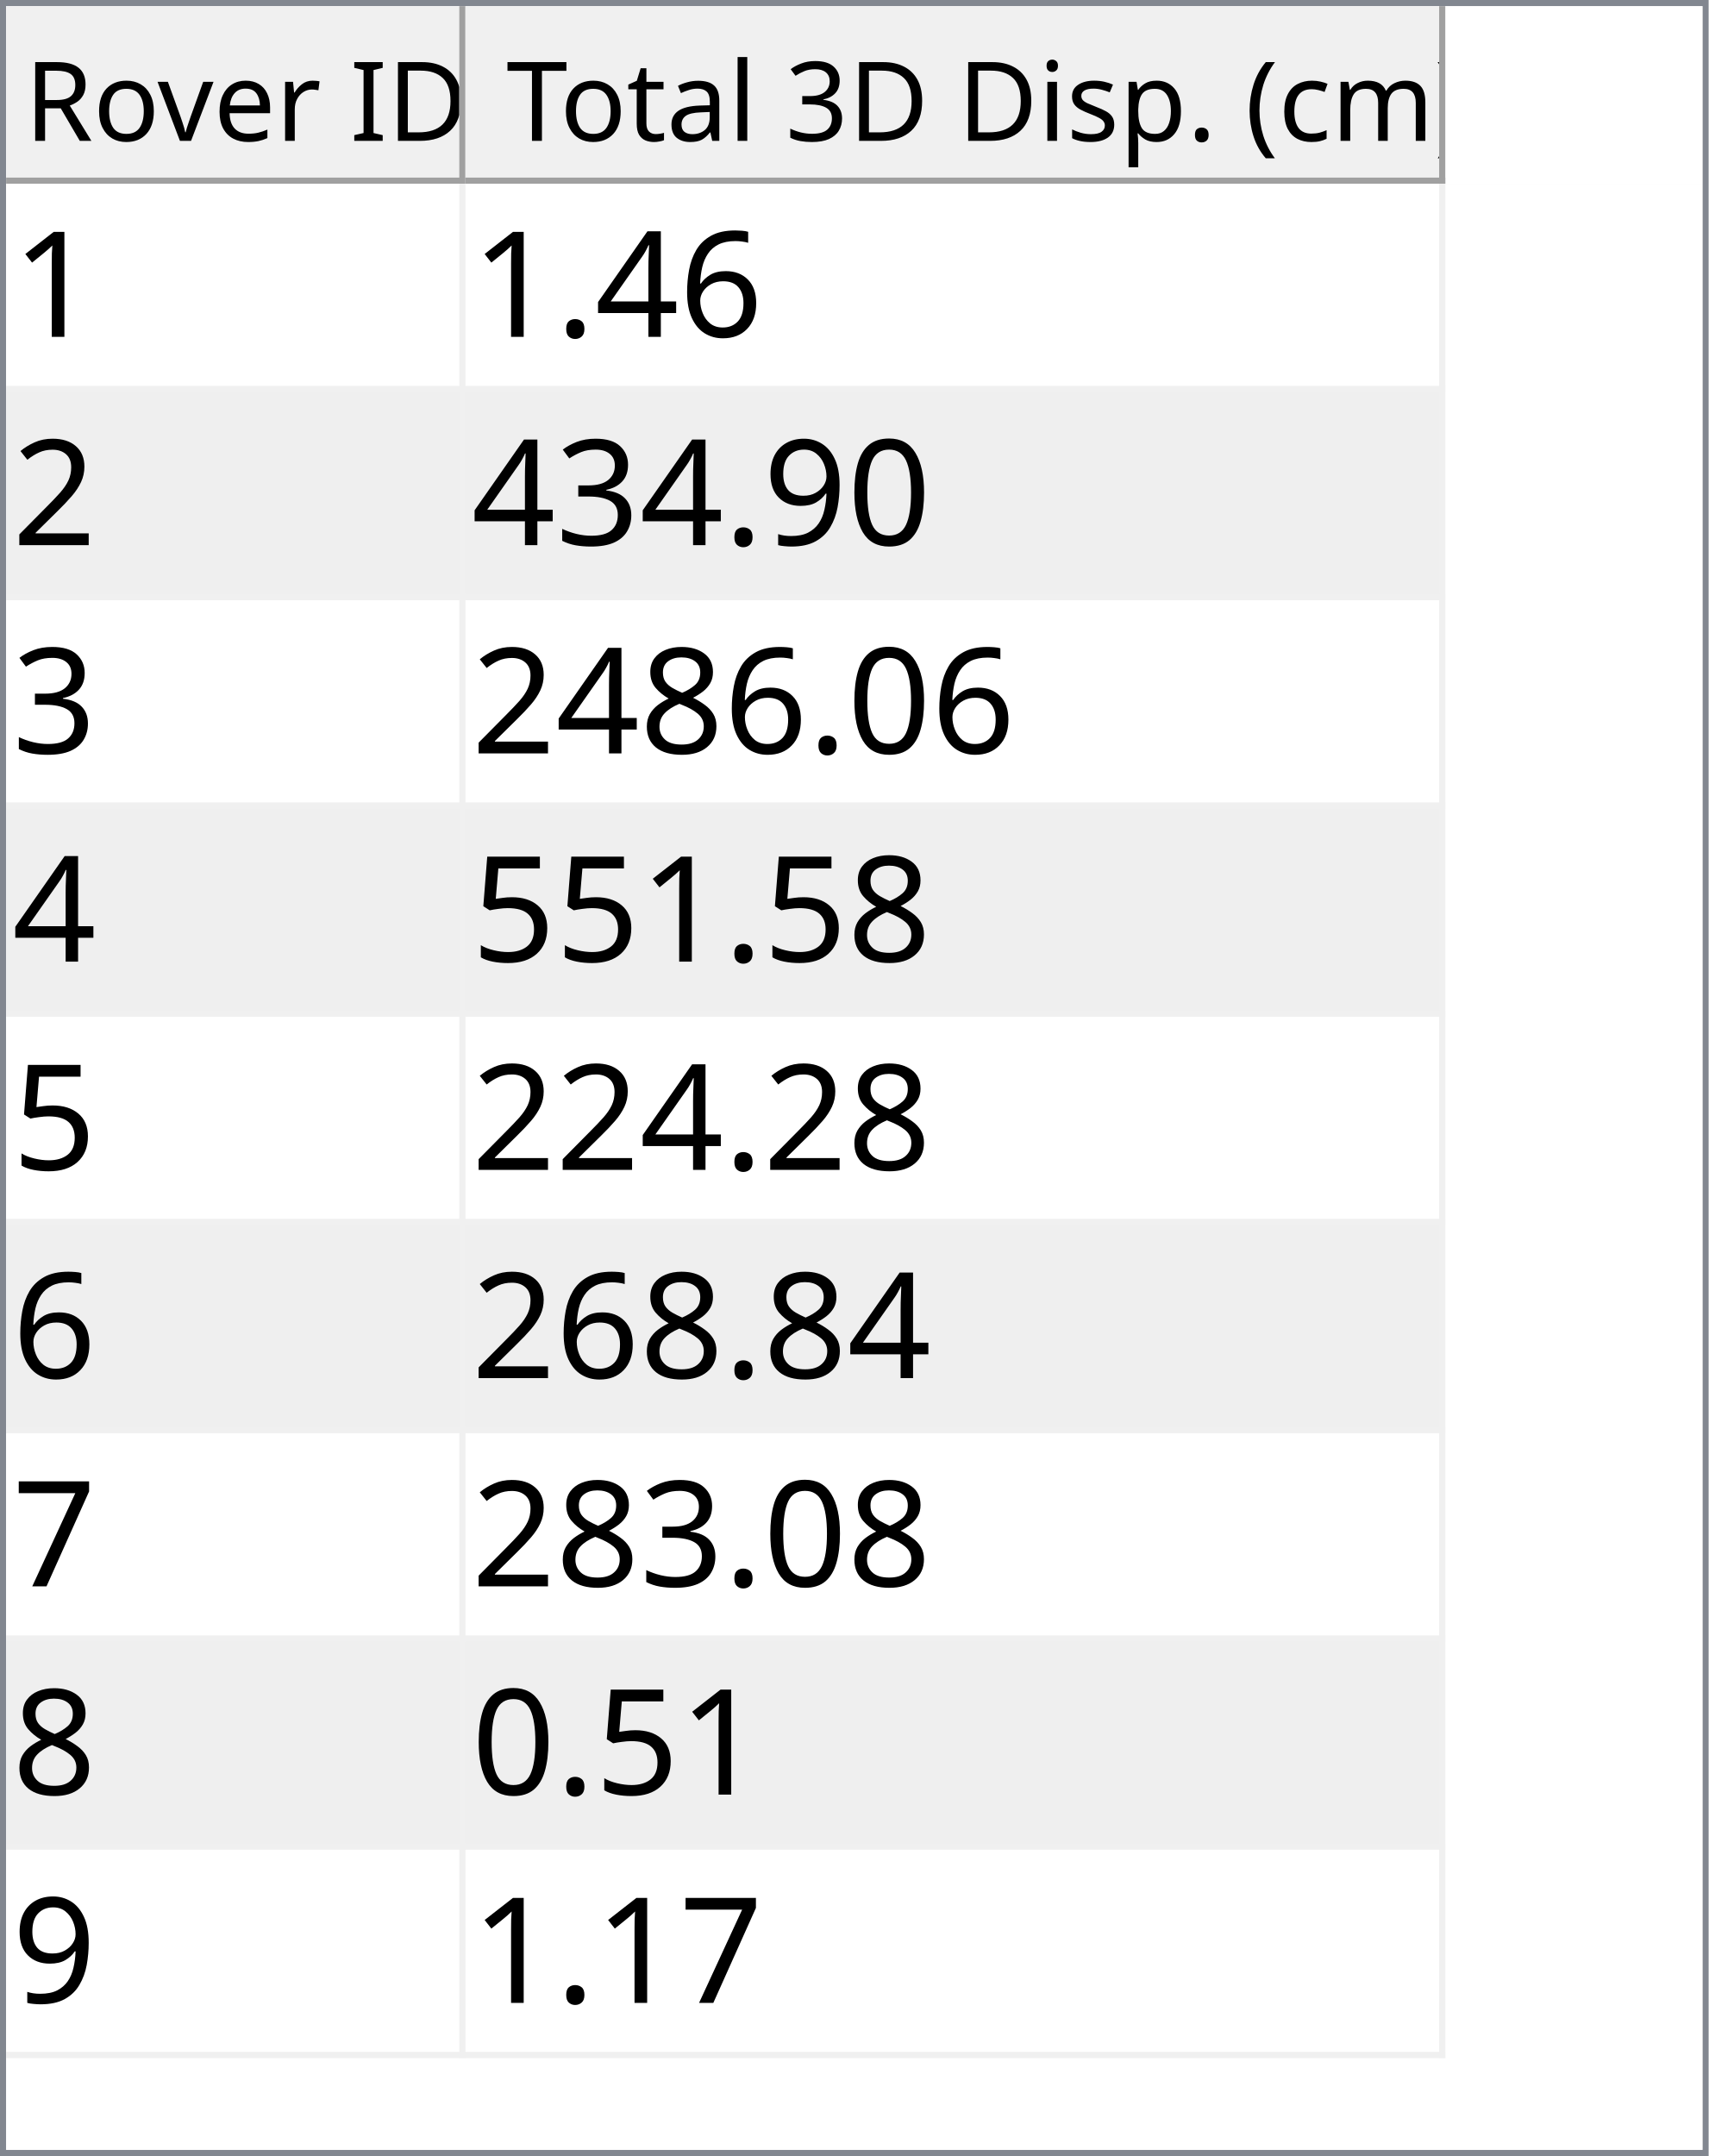
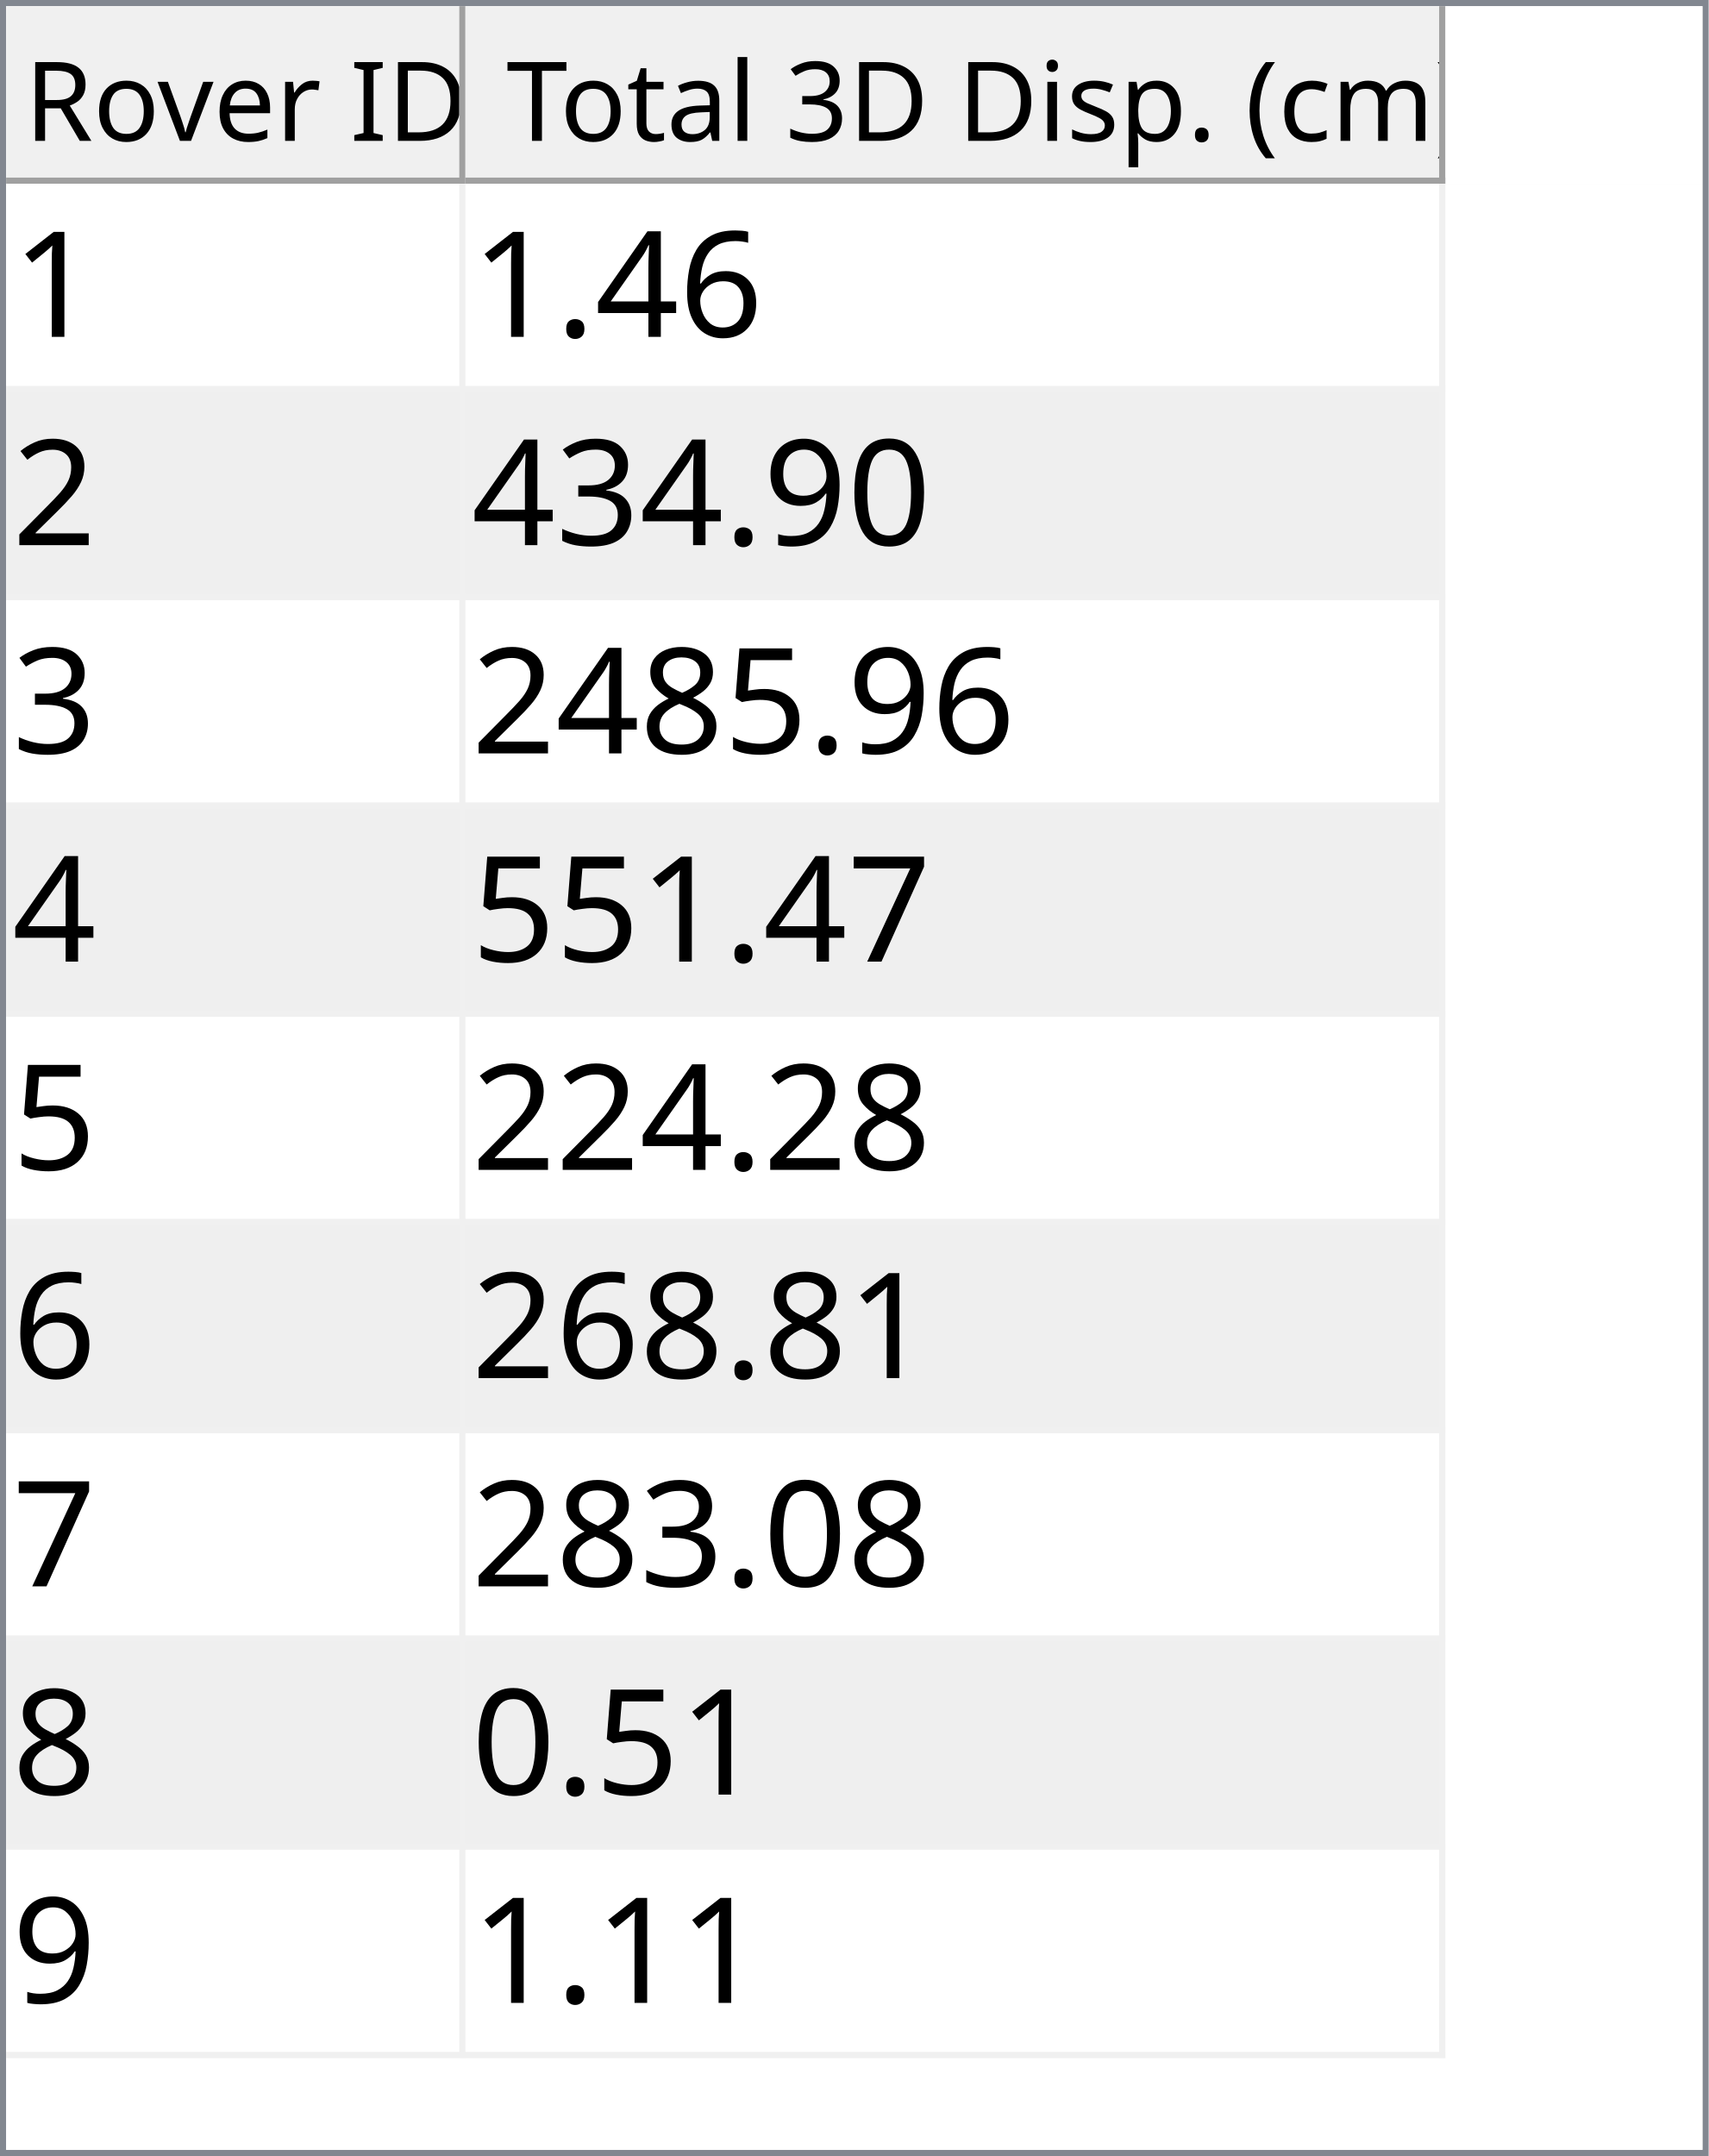
<svg xmlns="http://www.w3.org/2000/svg" style="fill-opacity:1; color-rendering:auto; color-interpolation:auto; text-rendering:auto; stroke:black; stroke-linecap:square; stroke-miterlimit:10; shape-rendering:auto; stroke-opacity:1; fill:black; stroke-dasharray:none; font-weight:normal; stroke-width:1; font-family:'Dialog'; font-style:normal; stroke-linejoin:miter; font-size:12px; stroke-dashoffset:0; image-rendering:auto;" width="279" height="352">
  <defs id="genericDefs" />
  <g>
    <defs id="defs1">
      <clipPath clipPathUnits="userSpaceOnUse" id="clipPath1">
        <path d="M0 0 L279 0 L279 352 L0 352 L0 0 Z" />
      </clipPath>
      <clipPath clipPathUnits="userSpaceOnUse" id="clipPath2">
        <path d="M0 0 L0 352 L279 352 L279 0 Z" />
      </clipPath>
      <clipPath clipPathUnits="userSpaceOnUse" id="clipPath3">
        <path d="M0 0 L0 29 L277 29 L277 0 Z" />
      </clipPath>
      <clipPath clipPathUnits="userSpaceOnUse" id="clipPath4">
        <path d="M0 0 L0 29 L75 29 L75 0 Z" />
      </clipPath>
      <clipPath clipPathUnits="userSpaceOnUse" id="clipPath5">
        <path d="M1 1 L1 28 L74 28 L74 1 Z" />
      </clipPath>
      <clipPath clipPathUnits="userSpaceOnUse" id="clipPath6">
        <path d="M0 0 L0 27 L73 27 L73 0 Z" />
      </clipPath>
      <clipPath clipPathUnits="userSpaceOnUse" id="clipPath7">
        <path d="M-0.5 -0.5 L-0.5 28.5 L74.5 28.5 L74.5 -0.5 Z" />
      </clipPath>
      <clipPath clipPathUnits="userSpaceOnUse" id="clipPath8">
        <path d="M0 0 L0 29 L160 29 L160 0 Z" />
      </clipPath>
      <clipPath clipPathUnits="userSpaceOnUse" id="clipPath9">
        <path d="M1 1 L1 28 L159 28 L159 1 Z" />
      </clipPath>
      <clipPath clipPathUnits="userSpaceOnUse" id="clipPath10">
        <path d="M0 0 L0 27 L158 27 L158 0 Z" />
      </clipPath>
      <clipPath clipPathUnits="userSpaceOnUse" id="clipPath11">
        <path d="M-0.5 -0.5 L-0.5 28.5 L159.5 28.5 L159.5 -0.5 Z" />
      </clipPath>
      <clipPath clipPathUnits="userSpaceOnUse" id="clipPath12">
        <path d="M0 0 L0 321 L277 321 L277 0 Z" />
      </clipPath>
      <clipPath clipPathUnits="userSpaceOnUse" id="clipPath13">
        <path d="M0 0 L0 306 L235 306 L235 0 Z" />
      </clipPath>
      <clipPath clipPathUnits="userSpaceOnUse" id="clipPath14">
        <path d="M-0.5 -0.5 L-0.5 305.5 L234.5 305.5 L234.5 -0.5 Z" />
      </clipPath>
      <clipPath clipPathUnits="userSpaceOnUse" id="clipPath15">
        <path d="M0 0 L0 33 L74 33 L74 0 Z" />
      </clipPath>
      <clipPath clipPathUnits="userSpaceOnUse" id="clipPath16">
        <path d="M0 0 L0 33 L159 33 L159 0 Z" />
      </clipPath>
      <font horiz-adv-x="64.551" id="font1">
        <font-face ascent="107.91" descent="25.098" units-per-em="100" style="font-style:normal; font-family:Segoe UI; font-weight:normal;" />
        <missing-glyph horiz-adv-x="64.551" d="M8.109 0 L8.109 68.266 L56.453 68.266 L56.453 0 L8.109 0 ZM15.328 7.234 L49.219 7.234 L49.219 61.031 L15.328 61.031 L15.328 7.234 Z" />
        <glyph unicode="D" horiz-adv-x="70.117" d="M9.188 0 L9.188 70.016 L28.516 70.016 Q65.531 70.016 65.531 35.891 Q65.531 19.672 55.25 9.836 Q44.969 0 27.734 0 L9.188 0 ZM17.391 62.594 L17.391 7.422 L27.828 7.422 Q41.609 7.422 49.273 14.797 Q56.938 22.172 56.938 35.688 Q56.938 62.594 28.328 62.594 L17.391 62.594 Z" />
        <glyph unicode="I" horiz-adv-x="26.611" d="M17.391 0 L9.188 0 L9.188 70.016 L17.391 70.016 L17.391 0 Z" />
        <glyph unicode=" " horiz-adv-x="27.393" d="" />
        <glyph unicode="r" horiz-adv-x="34.766" d="M34.188 41.891 Q32.078 43.5 28.125 43.5 Q23 43.5 19.555 38.672 Q16.109 33.844 16.109 25.484 L16.109 0 L8.109 0 L8.109 50 L16.109 50 L16.109 39.703 L16.312 39.703 Q18.016 44.969 21.531 47.922 Q25.047 50.875 29.391 50.875 Q32.516 50.875 34.188 50.203 L34.188 41.891 Z" />
        <glyph unicode="e" horiz-adv-x="52.295" d="M48.297 23 L12.984 23 Q13.188 14.656 17.484 10.109 Q21.781 5.562 29.297 5.562 Q37.75 5.562 44.828 11.141 L44.828 3.609 Q38.234 -1.172 27.391 -1.172 Q16.797 -1.172 10.742 5.641 Q4.688 12.453 4.688 24.812 Q4.688 36.469 11.305 43.82 Q17.922 51.172 27.734 51.172 Q37.547 51.172 42.922 44.828 Q48.297 38.484 48.297 27.203 L48.297 23 ZM40.094 29.781 Q40.047 36.719 36.75 40.578 Q33.453 44.438 27.594 44.438 Q21.922 44.438 17.969 40.383 Q14.016 36.328 13.094 29.781 L40.094 29.781 Z" />
        <glyph unicode="v" horiz-adv-x="47.9" d="M47.406 50 L27.484 0 L19.625 0 L0.688 50 L9.469 50 L22.172 13.672 Q23.578 9.672 23.922 6.688 L24.125 6.688 Q24.609 10.453 25.688 13.484 L38.969 50 L47.406 50 Z" />
        <glyph unicode="o" horiz-adv-x="58.594" d="M29 -1.172 Q17.922 -1.172 11.305 5.836 Q4.688 12.844 4.688 24.422 Q4.688 37.016 11.57 44.094 Q18.453 51.172 30.172 51.172 Q41.359 51.172 47.633 44.289 Q53.906 37.406 53.906 25.203 Q53.906 13.234 47.141 6.031 Q40.375 -1.172 29 -1.172 ZM29.594 44.438 Q21.875 44.438 17.383 39.188 Q12.891 33.938 12.891 24.703 Q12.891 15.828 17.43 10.695 Q21.969 5.562 29.594 5.562 Q37.359 5.562 41.531 10.594 Q45.703 15.625 45.703 24.906 Q45.703 34.281 41.531 39.359 Q37.359 44.438 29.594 44.438 Z" />
        <glyph unicode="R" horiz-adv-x="59.814" d="M59.375 0 L49.609 0 L37.891 19.625 Q36.281 22.359 34.766 24.289 Q33.25 26.219 31.664 27.438 Q30.078 28.656 28.25 29.219 Q26.422 29.781 24.125 29.781 L17.391 29.781 L17.391 0 L9.188 0 L9.188 70.016 L30.078 70.016 Q34.672 70.016 38.555 68.867 Q42.438 67.719 45.289 65.375 Q48.141 63.031 49.758 59.547 Q51.375 56.062 51.375 51.375 Q51.375 47.703 50.273 44.656 Q49.172 41.609 47.148 39.211 Q45.125 36.812 42.266 35.133 Q39.406 33.453 35.844 32.516 L35.844 32.328 Q37.594 31.547 38.891 30.547 Q40.188 29.547 41.359 28.18 Q42.531 26.812 43.68 25.078 Q44.828 23.344 46.234 21.047 L59.375 0 ZM17.391 62.594 L17.391 37.203 L28.516 37.203 Q31.594 37.203 34.203 38.133 Q36.812 39.062 38.719 40.797 Q40.625 42.531 41.703 45.047 Q42.781 47.562 42.781 50.688 Q42.781 56.297 39.141 59.445 Q35.5 62.594 28.609 62.594 L17.391 62.594 Z" />
        <glyph unicode=")" horiz-adv-x="30.176" d="M8.297 -15.922 L1.172 -15.922 Q16.406 2.344 16.406 26.812 Q16.406 51.469 1.078 70.016 L8.297 70.016 Q23.531 52.156 23.531 26.703 Q23.531 1.375 8.297 -15.922 Z" />
        <glyph unicode="m" horiz-adv-x="86.133" d="M79.109 0 L71.094 0 L71.094 28.719 Q71.094 37.016 68.531 40.727 Q65.969 44.438 59.906 44.438 Q54.781 44.438 51.195 39.75 Q47.609 35.062 47.609 28.516 L47.609 0 L39.594 0 L39.594 29.688 Q39.594 44.438 28.219 44.438 Q22.953 44.438 19.531 40.016 Q16.109 35.594 16.109 28.516 L16.109 0 L8.109 0 L8.109 50 L16.109 50 L16.109 42.094 L16.312 42.094 Q21.625 51.172 31.844 51.172 Q36.969 51.172 40.773 48.312 Q44.578 45.453 46 40.828 Q51.562 51.172 62.594 51.172 Q79.109 51.172 79.109 30.812 L79.109 0 Z" />
        <glyph unicode="c" horiz-adv-x="46.191" d="M42.188 2.297 Q36.422 -1.172 28.516 -1.172 Q17.828 -1.172 11.258 5.789 Q4.688 12.75 4.688 23.828 Q4.688 36.188 11.766 43.68 Q18.844 51.172 30.672 51.172 Q37.25 51.172 42.281 48.734 L42.281 40.531 Q36.719 44.438 30.375 44.438 Q22.703 44.438 17.797 38.945 Q12.891 33.453 12.891 24.516 Q12.891 15.719 17.508 10.641 Q22.125 5.562 29.891 5.562 Q36.422 5.562 42.188 9.906 L42.188 2.297 Z" />
        <glyph unicode="(" horiz-adv-x="30.176" d="M29.109 -15.922 L21.969 -15.922 Q6.844 1.375 6.844 26.703 Q6.844 52.156 21.969 70.016 L29.203 70.016 Q13.875 51.469 13.875 26.812 Q13.875 2.344 29.109 -15.922 Z" />
        <glyph unicode="." horiz-adv-x="21.68" d="M10.891 -1.078 Q8.641 -1.078 7.055 0.539 Q5.469 2.156 5.469 4.391 Q5.469 6.641 7.055 8.273 Q8.641 9.906 10.891 9.906 Q13.188 9.906 14.797 8.273 Q16.406 6.641 16.406 4.391 Q16.406 2.156 14.797 0.539 Q13.188 -1.078 10.891 -1.078 Z" />
        <glyph unicode="p" horiz-adv-x="58.789" d="M16.312 7.234 L16.109 7.234 L16.109 -23 L8.109 -23 L8.109 50 L16.109 50 L16.109 41.219 L16.312 41.219 Q22.219 51.172 33.594 51.172 Q43.266 51.172 48.688 44.461 Q54.109 37.75 54.109 26.469 Q54.109 13.922 48 6.375 Q41.891 -1.172 31.297 -1.172 Q21.578 -1.172 16.312 7.234 ZM16.109 27.391 L16.109 20.406 Q16.109 14.203 20.141 9.883 Q24.172 5.562 30.375 5.562 Q37.641 5.562 41.773 11.133 Q45.906 16.703 45.906 26.609 Q45.906 34.969 42.047 39.703 Q38.188 44.438 31.594 44.438 Q24.609 44.438 20.359 39.578 Q16.109 34.719 16.109 27.391 Z" />
        <glyph unicode="s" horiz-adv-x="42.432" d="M5.078 1.812 L5.078 10.406 Q11.625 5.562 19.484 5.562 Q30.031 5.562 30.031 12.594 Q30.031 14.594 29.125 15.992 Q28.219 17.391 26.68 18.461 Q25.141 19.531 23.07 20.383 Q21 21.234 18.609 22.172 Q15.281 23.484 12.766 24.828 Q10.25 26.172 8.57 27.859 Q6.891 29.547 6.031 31.695 Q5.172 33.844 5.172 36.719 Q5.172 40.234 6.789 42.945 Q8.406 45.656 11.086 47.484 Q13.766 49.312 17.211 50.242 Q20.656 51.172 24.312 51.172 Q30.812 51.172 35.938 48.922 L35.938 40.828 Q30.422 44.438 23.25 44.438 Q21 44.438 19.195 43.922 Q17.391 43.406 16.094 42.477 Q14.797 41.547 14.086 40.258 Q13.375 38.969 13.375 37.406 Q13.375 35.453 14.086 34.133 Q14.797 32.812 16.164 31.789 Q17.531 30.766 19.484 29.938 Q21.438 29.109 23.922 28.125 Q27.25 26.859 29.883 25.516 Q32.516 24.172 34.375 22.484 Q36.234 20.797 37.234 18.602 Q38.234 16.406 38.234 13.375 Q38.234 9.672 36.602 6.938 Q34.969 4.203 32.234 2.398 Q29.5 0.594 25.93 -0.289 Q22.359 -1.172 18.453 -1.172 Q10.75 -1.172 5.078 1.812 Z" />
        <glyph unicode="i" horiz-adv-x="24.219" d="M12.203 62.703 Q10.062 62.703 8.547 64.164 Q7.031 65.625 7.031 67.875 Q7.031 70.125 8.547 71.609 Q10.062 73.094 12.203 73.094 Q14.406 73.094 15.945 71.609 Q17.484 70.125 17.484 67.875 Q17.484 65.719 15.945 64.211 Q14.406 62.703 12.203 62.703 ZM16.109 0 L8.109 0 L8.109 50 L16.109 50 L16.109 0 Z" />
        <glyph unicode="3" horiz-adv-x="53.906" d="M46.531 19.828 Q46.531 15.094 44.75 11.211 Q42.969 7.328 39.719 4.57 Q36.469 1.812 31.93 0.297 Q27.391 -1.219 21.922 -1.219 Q11.922 -1.219 6 2.594 L6 11.188 Q13.094 5.609 22.219 5.609 Q25.875 5.609 28.828 6.539 Q31.781 7.469 33.906 9.227 Q36.031 10.984 37.18 13.477 Q38.328 15.969 38.328 19.094 Q38.328 32.812 18.797 32.812 L12.984 32.812 L12.984 39.594 L18.5 39.594 Q35.797 39.594 35.797 52.484 Q35.797 64.406 22.609 64.406 Q15.188 64.406 8.688 59.422 L8.688 67.188 Q15.375 71.188 24.609 71.188 Q29 71.188 32.57 69.969 Q36.141 68.75 38.68 66.555 Q41.219 64.359 42.609 61.281 Q44 58.203 44 54.5 Q44 40.672 30.031 36.719 L30.031 36.531 Q33.594 36.141 36.625 34.797 Q39.656 33.453 41.852 31.305 Q44.047 29.156 45.289 26.25 Q46.531 23.344 46.531 19.828 Z" />
        <glyph unicode="l" horiz-adv-x="24.219" d="M16.109 0 L8.109 0 L8.109 74.031 L16.109 74.031 L16.109 0 Z" />
        <glyph unicode="a" horiz-adv-x="50.879" d="M43.891 0 L35.891 0 L35.891 7.812 L35.688 7.812 Q30.469 -1.172 20.312 -1.172 Q12.844 -1.172 8.617 2.781 Q4.391 6.734 4.391 13.281 Q4.391 27.297 20.906 29.594 L35.891 31.688 Q35.891 44.438 25.594 44.438 Q16.547 44.438 9.281 38.281 L9.281 46.484 Q16.656 51.172 26.266 51.172 Q43.891 51.172 43.891 32.516 L43.891 0 ZM35.891 25.297 L23.828 23.641 Q18.266 22.859 15.43 20.875 Q12.594 18.891 12.594 13.875 Q12.594 10.203 15.211 7.883 Q17.828 5.562 22.172 5.562 Q28.125 5.562 32.008 9.742 Q35.891 13.922 35.891 20.312 L35.891 25.297 Z" />
        <glyph unicode="t" horiz-adv-x="33.887" d="M31.297 0.484 Q28.469 -1.078 23.828 -1.078 Q10.688 -1.078 10.688 13.578 L10.688 43.172 L2.094 43.172 L2.094 50 L10.688 50 L10.688 62.203 L18.703 64.797 L18.703 50 L31.297 50 L31.297 43.172 L18.703 43.172 L18.703 14.984 Q18.703 9.969 20.414 7.82 Q22.125 5.672 26.078 5.672 Q29.109 5.672 31.297 7.328 L31.297 0.484 Z" />
        <glyph unicode="T" horiz-adv-x="52.393" d="M50.594 62.594 L30.375 62.594 L30.375 0 L22.172 0 L22.172 62.594 L2 62.594 L2 70.016 L50.594 70.016 L50.594 62.594 Z" />
      </font>
      <font horiz-adv-x="75.0" id="font2">
        <font-face ascent="100.537" descent="21.973" units-per-em="100" style="font-style:normal; font-family:sans-serif; font-weight:normal;" />
        <missing-glyph horiz-adv-x="75.0" d="M12.5 0 L12.5 62.5 L62.5 62.5 L62.5 0 L12.5 0 ZM14.062 1.562 L60.938 1.562 L60.938 60.938 L14.062 60.938 L14.062 1.562 Z" />
        <glyph unicode="1" horiz-adv-x="55.615" d="M37.25 0 L28.469 0 L28.469 56 Q25.297 52.984 20.141 49.953 Q14.984 46.922 10.891 45.406 L10.891 53.906 Q18.266 57.375 23.781 62.305 Q29.297 67.234 31.594 71.875 L37.25 71.875 L37.25 0 Z" />
        <glyph unicode="6" horiz-adv-x="55.615" d="M49.75 54.047 L41.016 53.375 Q39.844 58.547 37.703 60.891 Q34.125 64.656 28.906 64.656 Q24.703 64.656 21.531 62.312 Q17.391 59.281 14.992 53.469 Q12.594 47.656 12.5 36.922 Q15.672 41.75 20.266 44.094 Q24.859 46.438 29.891 46.438 Q38.672 46.438 44.852 39.969 Q51.031 33.5 51.031 23.25 Q51.031 16.5 48.125 10.719 Q45.219 4.938 40.141 1.859 Q35.062 -1.219 28.609 -1.219 Q17.625 -1.219 10.695 6.859 Q3.766 14.938 3.766 33.5 Q3.766 54.25 11.422 63.672 Q18.109 71.875 29.438 71.875 Q37.891 71.875 43.289 67.141 Q48.688 62.406 49.75 54.047 ZM13.875 23.188 Q13.875 18.656 15.797 14.508 Q17.719 10.359 21.188 8.18 Q24.656 6 28.469 6 Q34.031 6 38.039 10.492 Q42.047 14.984 42.047 22.703 Q42.047 30.125 38.086 34.398 Q34.125 38.672 28.125 38.672 Q22.172 38.672 18.023 34.398 Q13.875 30.125 13.875 23.188 Z" />
        <glyph unicode="4" horiz-adv-x="55.615" d="M32.328 0 L32.328 17.141 L1.266 17.141 L1.266 25.203 L33.938 71.578 L41.109 71.578 L41.109 25.203 L50.781 25.203 L50.781 17.141 L41.109 17.141 L41.109 0 L32.328 0 ZM32.328 25.203 L32.328 57.469 L9.906 25.203 L32.328 25.203 Z" />
        <glyph unicode="." horiz-adv-x="27.783" d="M9.078 0 L9.078 10.016 L19.094 10.016 L19.094 0 L9.078 0 Z" />
        <glyph unicode="2" horiz-adv-x="55.615" d="M50.344 8.453 L50.344 0 L3.031 0 Q2.938 3.172 4.047 6.109 Q5.859 10.938 9.836 15.625 Q13.812 20.312 21.344 26.469 Q33.016 36.031 37.117 41.625 Q41.219 47.219 41.219 52.203 Q41.219 57.422 37.477 61.008 Q33.734 64.594 27.734 64.594 Q21.391 64.594 17.578 60.789 Q13.766 56.984 13.719 50.25 L4.688 51.172 Q5.609 61.281 11.664 66.578 Q17.719 71.875 27.938 71.875 Q38.234 71.875 44.242 66.164 Q50.25 60.453 50.25 52 Q50.25 47.703 48.492 43.555 Q46.734 39.406 42.656 34.812 Q38.578 30.219 29.109 22.219 Q21.188 15.578 18.945 13.211 Q16.703 10.844 15.234 8.453 L50.344 8.453 Z" />
        <glyph unicode="0" horiz-adv-x="55.615" d="M4.156 35.297 Q4.156 48 6.766 55.742 Q9.375 63.484 14.523 67.68 Q19.672 71.875 27.484 71.875 Q33.25 71.875 37.594 69.555 Q41.938 67.234 44.773 62.867 Q47.609 58.5 49.219 52.227 Q50.828 45.953 50.828 35.297 Q50.828 22.703 48.242 14.969 Q45.656 7.234 40.508 3.008 Q35.359 -1.219 27.484 -1.219 Q17.141 -1.219 11.234 6.203 Q4.156 15.141 4.156 35.297 ZM13.188 35.297 Q13.188 17.672 17.312 11.836 Q21.438 6 27.484 6 Q33.547 6 37.672 11.859 Q41.797 17.719 41.797 35.297 Q41.797 52.984 37.672 58.789 Q33.547 64.594 27.391 64.594 Q21.344 64.594 17.719 59.469 Q13.188 52.938 13.188 35.297 Z" />
        <glyph unicode="9" horiz-adv-x="55.615" d="M5.469 16.547 L13.922 17.328 Q14.984 11.375 18.016 8.688 Q21.047 6 25.781 6 Q29.828 6 32.883 7.859 Q35.938 9.719 37.891 12.82 Q39.844 15.922 41.164 21.195 Q42.484 26.469 42.484 31.938 Q42.484 32.516 42.438 33.688 Q39.797 29.5 35.234 26.883 Q30.672 24.266 25.344 24.266 Q16.453 24.266 10.305 30.711 Q4.156 37.156 4.156 47.703 Q4.156 58.594 10.578 65.234 Q17 71.875 26.656 71.875 Q33.641 71.875 39.43 68.117 Q45.219 64.359 48.219 57.398 Q51.219 50.438 51.219 37.25 Q51.219 23.531 48.242 15.406 Q45.266 7.281 39.383 3.031 Q33.5 -1.219 25.594 -1.219 Q17.188 -1.219 11.867 3.445 Q6.547 8.109 5.469 16.547 ZM41.453 48.141 Q41.453 55.719 37.43 60.156 Q33.406 64.594 27.734 64.594 Q21.875 64.594 17.531 59.812 Q13.188 55.031 13.188 47.406 Q13.188 40.578 17.312 36.305 Q21.438 32.031 27.484 32.031 Q33.594 32.031 37.523 36.305 Q41.453 40.578 41.453 48.141 Z" />
        <glyph unicode="3" horiz-adv-x="55.615" d="M4.203 18.891 L12.984 20.062 Q14.5 12.594 18.141 9.297 Q21.781 6 27 6 Q33.203 6 37.477 10.297 Q41.75 14.594 41.75 20.953 Q41.75 27 37.797 30.93 Q33.844 34.859 27.734 34.859 Q25.25 34.859 21.531 33.891 L22.516 41.609 Q23.391 41.5 23.922 41.5 Q29.547 41.5 34.039 44.43 Q38.531 47.359 38.531 53.469 Q38.531 58.297 35.258 61.477 Q31.984 64.656 26.812 64.656 Q21.688 64.656 18.266 61.43 Q14.844 58.203 13.875 51.766 L5.078 53.328 Q6.688 62.156 12.398 67.016 Q18.109 71.875 26.609 71.875 Q32.469 71.875 37.398 69.359 Q42.328 66.844 44.945 62.5 Q47.562 58.156 47.562 53.266 Q47.562 48.641 45.07 44.828 Q42.578 41.016 37.703 38.766 Q44.047 37.312 47.562 32.695 Q51.078 28.078 51.078 21.141 Q51.078 11.766 44.242 5.25 Q37.406 -1.266 26.953 -1.266 Q17.531 -1.266 11.305 4.352 Q5.078 9.969 4.203 18.891 Z" />
+         <glyph unicode="5" horiz-adv-x="55.615" d="M4.156 18.75 L13.375 19.531 Q14.406 12.797 18.141 9.398 Q21.875 6 27.156 6 Q33.5 6 37.891 10.789 Q42.281 15.578 42.281 23.484 Q42.281 31 38.062 35.352 Q33.844 39.703 27 39.703 Q22.75 39.703 19.336 37.773 Q15.922 35.844 13.969 32.766 L5.719 33.844 L12.641 70.609 L48.25 70.609 L48.25 62.203 L19.672 62.203 L15.828 42.969 Q22.266 47.469 29.344 47.469 Q38.719 47.469 45.164 40.969 Q51.609 34.469 51.609 24.266 Q51.609 14.547 45.953 7.469 Q39.062 -1.219 27.156 -1.219 Q17.391 -1.219 11.211 4.25 Q5.031 9.719 4.156 18.75 Z" />
        <glyph unicode="8" horiz-adv-x="55.615" d="M17.672 38.812 Q12.203 40.828 9.57 44.539 Q6.938 48.25 6.938 53.422 Q6.938 61.234 12.555 66.555 Q18.172 71.875 27.484 71.875 Q36.859 71.875 42.578 66.43 Q48.297 60.984 48.297 53.172 Q48.297 48.188 45.68 44.508 Q43.062 40.828 37.75 38.812 Q44.344 36.672 47.781 31.883 Q51.219 27.094 51.219 20.453 Q51.219 11.281 44.727 5.031 Q38.234 -1.219 27.641 -1.219 Q17.047 -1.219 10.547 5.055 Q4.047 11.328 4.047 20.703 Q4.047 27.688 7.594 32.398 Q11.141 37.109 17.672 38.812 ZM15.922 53.719 Q15.922 48.641 19.195 45.414 Q22.469 42.188 27.688 42.188 Q32.766 42.188 36.016 45.383 Q39.266 48.578 39.266 53.219 Q39.266 58.062 35.914 61.359 Q32.562 64.656 27.594 64.656 Q22.562 64.656 19.242 61.43 Q15.922 58.203 15.922 53.719 ZM13.094 20.656 Q13.094 16.891 14.875 13.375 Q16.656 9.859 20.172 7.93 Q23.688 6 27.734 6 Q34.031 6 38.133 10.055 Q42.234 14.109 42.234 20.359 Q42.234 26.703 38.016 30.859 Q33.797 35.016 27.438 35.016 Q21.234 35.016 17.164 30.914 Q13.094 26.812 13.094 20.656 Z" />
-         <glyph unicode="5" horiz-adv-x="55.615" d="M4.156 18.75 L13.375 19.531 Q14.406 12.797 18.141 9.398 Q21.875 6 27.156 6 Q33.5 6 37.891 10.789 Q42.281 15.578 42.281 23.484 Q42.281 31 38.062 35.352 Q33.844 39.703 27 39.703 Q22.75 39.703 19.336 37.773 Q15.922 35.844 13.969 32.766 L5.719 33.844 L12.641 70.609 L48.25 70.609 L48.25 62.203 L19.672 62.203 L15.828 42.969 Q22.266 47.469 29.344 47.469 Q38.719 47.469 45.164 40.969 Q51.609 34.469 51.609 24.266 Q51.609 14.547 45.953 7.469 Q39.062 -1.219 27.156 -1.219 Q17.391 -1.219 11.211 4.25 Q5.031 9.719 4.156 18.75 Z" />
        <glyph unicode="7" horiz-adv-x="55.615" d="M4.734 62.203 L4.734 70.656 L51.078 70.656 L51.078 63.812 Q44.234 56.547 37.523 44.484 Q30.812 32.422 27.156 19.672 Q24.516 10.688 23.781 0 L14.75 0 Q14.891 8.453 18.062 20.414 Q21.234 32.375 27.172 43.484 Q33.109 54.594 39.797 62.203 L4.734 62.203 Z" />
      </font>
    </defs>
    <g style="fill:white; stroke:white;">
      <rect x="0" y="0" width="279" style="clip-path:url(#clipPath1); stroke:none;" height="352" />
    </g>
    <g style="fill:white; text-rendering:optimizeSpeed; color-rendering:optimizeSpeed; image-rendering:optimizeSpeed; shape-rendering:crispEdges; stroke:white; color-interpolation:sRGB;">
      <rect x="0" width="279" height="352" y="0" style="stroke:none;" />
      <path style="stroke:none;" d="M0 353 L279 353 L279 0 L0 0 Z" />
    </g>
    <g style="fill:rgb(240,240,240); font-size:18px; font-family:'Segoe UI'; stroke:rgb(240,240,240);">
      <rect x="0" y="0" width="279" style="clip-path:url(#clipPath2); stroke:none;" height="352" />
    </g>
    <g style="fill:rgb(130,135,144); font-size:18px; font-family:'Segoe UI'; stroke:rgb(130,135,144);">
      <path d="M0 0 L279 0 L279 352 L0 352 L0 0 ZM1 1 L278 1 L278 351 L1 351 L1 1 Z" style="fill-rule:evenodd; clip-path:url(#clipPath2); stroke:none;" />
    </g>
    <g style="fill:white; font-size:18px; font-family:'Segoe UI'; stroke:white;" transform="translate(1,1)">
      <rect x="0" y="0" width="277" style="clip-path:url(#clipPath3); stroke:none;" height="29" />
    </g>
    <g style="fill:rgb(240,240,240); font-size:18px; font-family:'Segoe UI'; stroke:rgb(240,240,240);" transform="translate(1,1)">
      <rect x="0" y="0" width="75" style="clip-path:url(#clipPath4); stroke:none;" height="29" />
    </g>
    <g style="font-family:'Segoe UI'; font-size:18px;" transform="translate(2,2)">
      <text x="2" xml:space="preserve" y="21" style="clip-path:url(#clipPath6); stroke:none;">Rover ID</text>
    </g>
    <g transform="translate(1.5,1.5)" style="fill:rgb(160,160,160); font-size:18px; font-family:'Segoe UI'; stroke:rgb(160,160,160); stroke-linejoin:bevel;">
      <line x1="74" x2="74" y1="0" style="fill:none; clip-path:url(#clipPath7);" y2="28" />
    </g>
    <g transform="matrix(1,0,0,1,1,1) translate(0.5,0.5)" style="fill:rgb(160,160,160); font-size:18px; font-family:'Segoe UI'; stroke:rgb(160,160,160); stroke-linejoin:bevel;">
      <line x1="0" x2="74" y1="28" style="fill:none; clip-path:url(#clipPath7);" y2="28" />
    </g>
    <g style="fill:rgb(240,240,240); font-size:18px; font-family:'Segoe UI'; stroke:rgb(240,240,240);" transform="translate(76,1)">
      <rect x="0" y="0" width="160" style="clip-path:url(#clipPath8); stroke:none;" height="29" />
    </g>
    <g style="font-family:'Segoe UI'; font-size:18px;" transform="translate(77,2)">
      <text x="1" xml:space="preserve" y="21" style="clip-path:url(#clipPath10); stroke:none;"> Total 3D Disp. (cm)</text>
    </g>
    <g transform="translate(76.5,1.5)" style="fill:rgb(160,160,160); font-size:18px; font-family:'Segoe UI'; stroke:rgb(160,160,160); stroke-linejoin:bevel;">
      <line x1="159" x2="159" y1="0" style="fill:none; clip-path:url(#clipPath11);" y2="28" />
    </g>
    <g transform="matrix(1,0,0,1,76,1) translate(0.5,0.5)" style="fill:rgb(160,160,160); font-size:18px; font-family:'Segoe UI'; stroke:rgb(160,160,160); stroke-linejoin:bevel;">
      <line x1="0" x2="159" y1="28" style="fill:none; clip-path:url(#clipPath11);" y2="28" />
    </g>
    <g style="fill:white; font-size:18px; font-family:'Segoe UI'; stroke:white;" transform="translate(1,30)">
      <rect x="0" y="0" width="277" style="clip-path:url(#clipPath12); stroke:none;" height="321" />
    </g>
    <g style="fill:rgb(240,240,240); font-size:24px; font-family:sans-serif; stroke:rgb(240,240,240);" transform="translate(1,30)">
      <rect x="0" y="0" width="235" style="clip-path:url(#clipPath13); stroke:none;" height="306" />
      <line transform="translate(0.5,0.5)" x1="0" x2="234" y1="33" style="clip-path:url(#clipPath14); fill:none; stroke-linejoin:bevel;" y2="33" />
    </g>
    <g transform="matrix(1,0,0,1,1,30) translate(0.5,0.5)" style="fill:rgb(240,240,240); font-size:24px; font-family:sans-serif; stroke:rgb(240,240,240); stroke-linejoin:bevel;">
      <line x1="0" x2="234" y1="67" style="fill:none; clip-path:url(#clipPath14);" y2="67" />
    </g>
    <g transform="matrix(1,0,0,1,1,30) translate(0.5,0.5)" style="fill:rgb(240,240,240); font-size:24px; font-family:sans-serif; stroke:rgb(240,240,240); stroke-linejoin:bevel;">
      <line x1="0" x2="234" y1="101" style="fill:none; clip-path:url(#clipPath14);" y2="101" />
    </g>
    <g transform="matrix(1,0,0,1,1,30) translate(0.5,0.5)" style="fill:rgb(240,240,240); font-size:24px; font-family:sans-serif; stroke:rgb(240,240,240); stroke-linejoin:bevel;">
      <line x1="0" x2="234" y1="135" style="fill:none; clip-path:url(#clipPath14);" y2="135" />
    </g>
    <g transform="matrix(1,0,0,1,1,30) translate(0.5,0.5)" style="fill:rgb(240,240,240); font-size:24px; font-family:sans-serif; stroke:rgb(240,240,240); stroke-linejoin:bevel;">
      <line x1="0" x2="234" y1="169" style="fill:none; clip-path:url(#clipPath14);" y2="169" />
    </g>
    <g transform="matrix(1,0,0,1,1,30) translate(0.5,0.5)" style="fill:rgb(240,240,240); font-size:24px; font-family:sans-serif; stroke:rgb(240,240,240); stroke-linejoin:bevel;">
      <line x1="0" x2="234" y1="203" style="fill:none; clip-path:url(#clipPath14);" y2="203" />
    </g>
    <g transform="matrix(1,0,0,1,1,30) translate(0.5,0.5)" style="fill:rgb(240,240,240); font-size:24px; font-family:sans-serif; stroke:rgb(240,240,240); stroke-linejoin:bevel;">
      <line x1="0" x2="234" y1="237" style="fill:none; clip-path:url(#clipPath14);" y2="237" />
    </g>
    <g transform="matrix(1,0,0,1,1,30) translate(0.5,0.5)" style="fill:rgb(240,240,240); font-size:24px; font-family:sans-serif; stroke:rgb(240,240,240); stroke-linejoin:bevel;">
      <line x1="0" x2="234" y1="271" style="fill:none; clip-path:url(#clipPath14);" y2="271" />
    </g>
    <g transform="matrix(1,0,0,1,1,30) translate(0.5,0.5)" style="fill:rgb(240,240,240); font-size:24px; font-family:sans-serif; stroke:rgb(240,240,240); stroke-linejoin:bevel;">
      <line x1="0" x2="234" y1="305" style="fill:none; clip-path:url(#clipPath14);" y2="305" />
    </g>
    <g transform="matrix(1,0,0,1,1,30) translate(0.5,0.5)" style="fill:rgb(240,240,240); font-size:24px; font-family:sans-serif; stroke:rgb(240,240,240); stroke-linejoin:bevel;">
      <line x1="74" x2="74" y1="0" style="fill:none; clip-path:url(#clipPath14);" y2="305" />
    </g>
    <g transform="matrix(1,0,0,1,1,30) translate(0.5,0.5)" style="fill:rgb(240,240,240); font-size:24px; font-family:sans-serif; stroke:rgb(240,240,240); stroke-linejoin:bevel;">
      <line x1="234" x2="234" y1="0" style="fill:none; clip-path:url(#clipPath14);" y2="305" />
    </g>
    <g style="fill:white; font-size:24px; font-family:sans-serif; stroke:white;" transform="matrix(1,0,0,1,1,30)">
      <rect x="0" y="0" width="74" style="clip-path:url(#clipPath15); stroke:none;" height="33" />
      <text x="1" y="25" style="fill:black; clip-path:url(#clipPath15); stroke:none;" xml:space="preserve">1</text>
    </g>
    <g style="fill:white; font-size:24px; font-family:sans-serif; stroke:white;" transform="matrix(1,0,0,1,1,30) translate(75,0)">
      <rect x="0" y="0" width="159" style="clip-path:url(#clipPath16); stroke:none;" height="33" />
      <text x="1" y="25" style="fill:black; clip-path:url(#clipPath16); stroke:none;" xml:space="preserve">1.46</text>
    </g>
    <g style="fill:rgb(239,239,239); font-size:24px; font-family:sans-serif; stroke:rgb(239,239,239);" transform="matrix(1,0,0,1,1,30) translate(0,34)">
      <rect x="0" y="0" width="74" style="clip-path:url(#clipPath15); stroke:none;" height="33" />
      <text x="1" y="25" style="fill:black; clip-path:url(#clipPath15); stroke:none;" xml:space="preserve">2</text>
    </g>
    <g style="fill:rgb(239,239,239); font-size:24px; font-family:sans-serif; stroke:rgb(239,239,239);" transform="matrix(1,0,0,1,1,30) translate(75,34)">
      <rect x="0" y="0" width="159" style="clip-path:url(#clipPath16); stroke:none;" height="33" />
      <text x="1" y="25" style="fill:black; clip-path:url(#clipPath16); stroke:none;" xml:space="preserve">434.90</text>
    </g>
    <g style="fill:white; font-size:24px; font-family:sans-serif; stroke:white;" transform="matrix(1,0,0,1,1,30) translate(0,68)">
      <rect x="0" y="0" width="74" style="clip-path:url(#clipPath15); stroke:none;" height="33" />
      <text x="1" y="25" style="fill:black; clip-path:url(#clipPath15); stroke:none;" xml:space="preserve">3</text>
    </g>
    <g style="fill:white; font-size:24px; font-family:sans-serif; stroke:white;" transform="matrix(1,0,0,1,1,30) translate(75,68)">
      <rect x="0" y="0" width="159" style="clip-path:url(#clipPath16); stroke:none;" height="33" />
-       <text x="1" y="25" style="fill:black; clip-path:url(#clipPath16); stroke:none;" xml:space="preserve">2486.06</text>
+       <text x="1" y="25" style="fill:black; clip-path:url(#clipPath16); stroke:none;" xml:space="preserve">2485.96</text>
    </g>
    <g style="fill:rgb(239,239,239); font-size:24px; font-family:sans-serif; stroke:rgb(239,239,239);" transform="matrix(1,0,0,1,1,30) translate(0,102)">
      <rect x="0" y="0" width="74" style="clip-path:url(#clipPath15); stroke:none;" height="33" />
      <text x="1" y="25" style="fill:black; clip-path:url(#clipPath15); stroke:none;" xml:space="preserve">4</text>
    </g>
    <g style="fill:rgb(239,239,239); font-size:24px; font-family:sans-serif; stroke:rgb(239,239,239);" transform="matrix(1,0,0,1,1,30) translate(75,102)">
      <rect x="0" y="0" width="159" style="clip-path:url(#clipPath16); stroke:none;" height="33" />
-       <text x="1" y="25" style="fill:black; clip-path:url(#clipPath16); stroke:none;" xml:space="preserve">551.58</text>
+       <text x="1" y="25" style="fill:black; clip-path:url(#clipPath16); stroke:none;" xml:space="preserve">551.47</text>
    </g>
    <g style="fill:white; font-size:24px; font-family:sans-serif; stroke:white;" transform="matrix(1,0,0,1,1,30) translate(0,136)">
      <rect x="0" y="0" width="74" style="clip-path:url(#clipPath15); stroke:none;" height="33" />
      <text x="1" y="25" style="fill:black; clip-path:url(#clipPath15); stroke:none;" xml:space="preserve">5</text>
    </g>
    <g style="fill:white; font-size:24px; font-family:sans-serif; stroke:white;" transform="matrix(1,0,0,1,1,30) translate(75,136)">
      <rect x="0" y="0" width="159" style="clip-path:url(#clipPath16); stroke:none;" height="33" />
      <text x="1" y="25" style="fill:black; clip-path:url(#clipPath16); stroke:none;" xml:space="preserve">224.28</text>
    </g>
    <g style="fill:rgb(239,239,239); font-size:24px; font-family:sans-serif; stroke:rgb(239,239,239);" transform="matrix(1,0,0,1,1,30) translate(0,170)">
      <rect x="0" y="0" width="74" style="clip-path:url(#clipPath15); stroke:none;" height="33" />
      <text x="1" y="25" style="fill:black; clip-path:url(#clipPath15); stroke:none;" xml:space="preserve">6</text>
    </g>
    <g style="fill:rgb(239,239,239); font-size:24px; font-family:sans-serif; stroke:rgb(239,239,239);" transform="matrix(1,0,0,1,1,30) translate(75,170)">
      <rect x="0" y="0" width="159" style="clip-path:url(#clipPath16); stroke:none;" height="33" />
-       <text x="1" y="25" style="fill:black; clip-path:url(#clipPath16); stroke:none;" xml:space="preserve">268.84</text>
+       <text x="1" y="25" style="fill:black; clip-path:url(#clipPath16); stroke:none;" xml:space="preserve">268.81</text>
    </g>
    <g style="fill:white; font-size:24px; font-family:sans-serif; stroke:white;" transform="matrix(1,0,0,1,1,30) translate(0,204)">
      <rect x="0" y="0" width="74" style="clip-path:url(#clipPath15); stroke:none;" height="33" />
      <text x="1" y="25" style="fill:black; clip-path:url(#clipPath15); stroke:none;" xml:space="preserve">7</text>
    </g>
    <g style="fill:white; font-size:24px; font-family:sans-serif; stroke:white;" transform="matrix(1,0,0,1,1,30) translate(75,204)">
      <rect x="0" y="0" width="159" style="clip-path:url(#clipPath16); stroke:none;" height="33" />
      <text x="1" y="25" style="fill:black; clip-path:url(#clipPath16); stroke:none;" xml:space="preserve">283.08</text>
    </g>
    <g style="fill:rgb(239,239,239); font-size:24px; font-family:sans-serif; stroke:rgb(239,239,239);" transform="matrix(1,0,0,1,1,30) translate(0,238)">
      <rect x="0" y="0" width="74" style="clip-path:url(#clipPath15); stroke:none;" height="33" />
      <text x="1" y="25" style="fill:black; clip-path:url(#clipPath15); stroke:none;" xml:space="preserve">8</text>
    </g>
    <g style="fill:rgb(239,239,239); font-size:24px; font-family:sans-serif; stroke:rgb(239,239,239);" transform="matrix(1,0,0,1,1,30) translate(75,238)">
      <rect x="0" y="0" width="159" style="clip-path:url(#clipPath16); stroke:none;" height="33" />
      <text x="1" y="25" style="fill:black; clip-path:url(#clipPath16); stroke:none;" xml:space="preserve">0.51</text>
    </g>
    <g style="fill:white; font-size:24px; font-family:sans-serif; stroke:white;" transform="matrix(1,0,0,1,1,30) translate(0,272)">
      <rect x="0" y="0" width="74" style="clip-path:url(#clipPath15); stroke:none;" height="33" />
      <text x="1" y="25" style="fill:black; clip-path:url(#clipPath15); stroke:none;" xml:space="preserve">9</text>
    </g>
    <g style="fill:white; font-size:24px; font-family:sans-serif; stroke:white;" transform="matrix(1,0,0,1,1,30) translate(75,272)">
      <rect x="0" y="0" width="159" style="clip-path:url(#clipPath16); stroke:none;" height="33" />
-       <text x="1" y="25" style="fill:black; clip-path:url(#clipPath16); stroke:none;" xml:space="preserve">1.17</text>
+       <text x="1" y="25" style="fill:black; clip-path:url(#clipPath16); stroke:none;" xml:space="preserve">1.11</text>
    </g>
  </g>
</svg>
